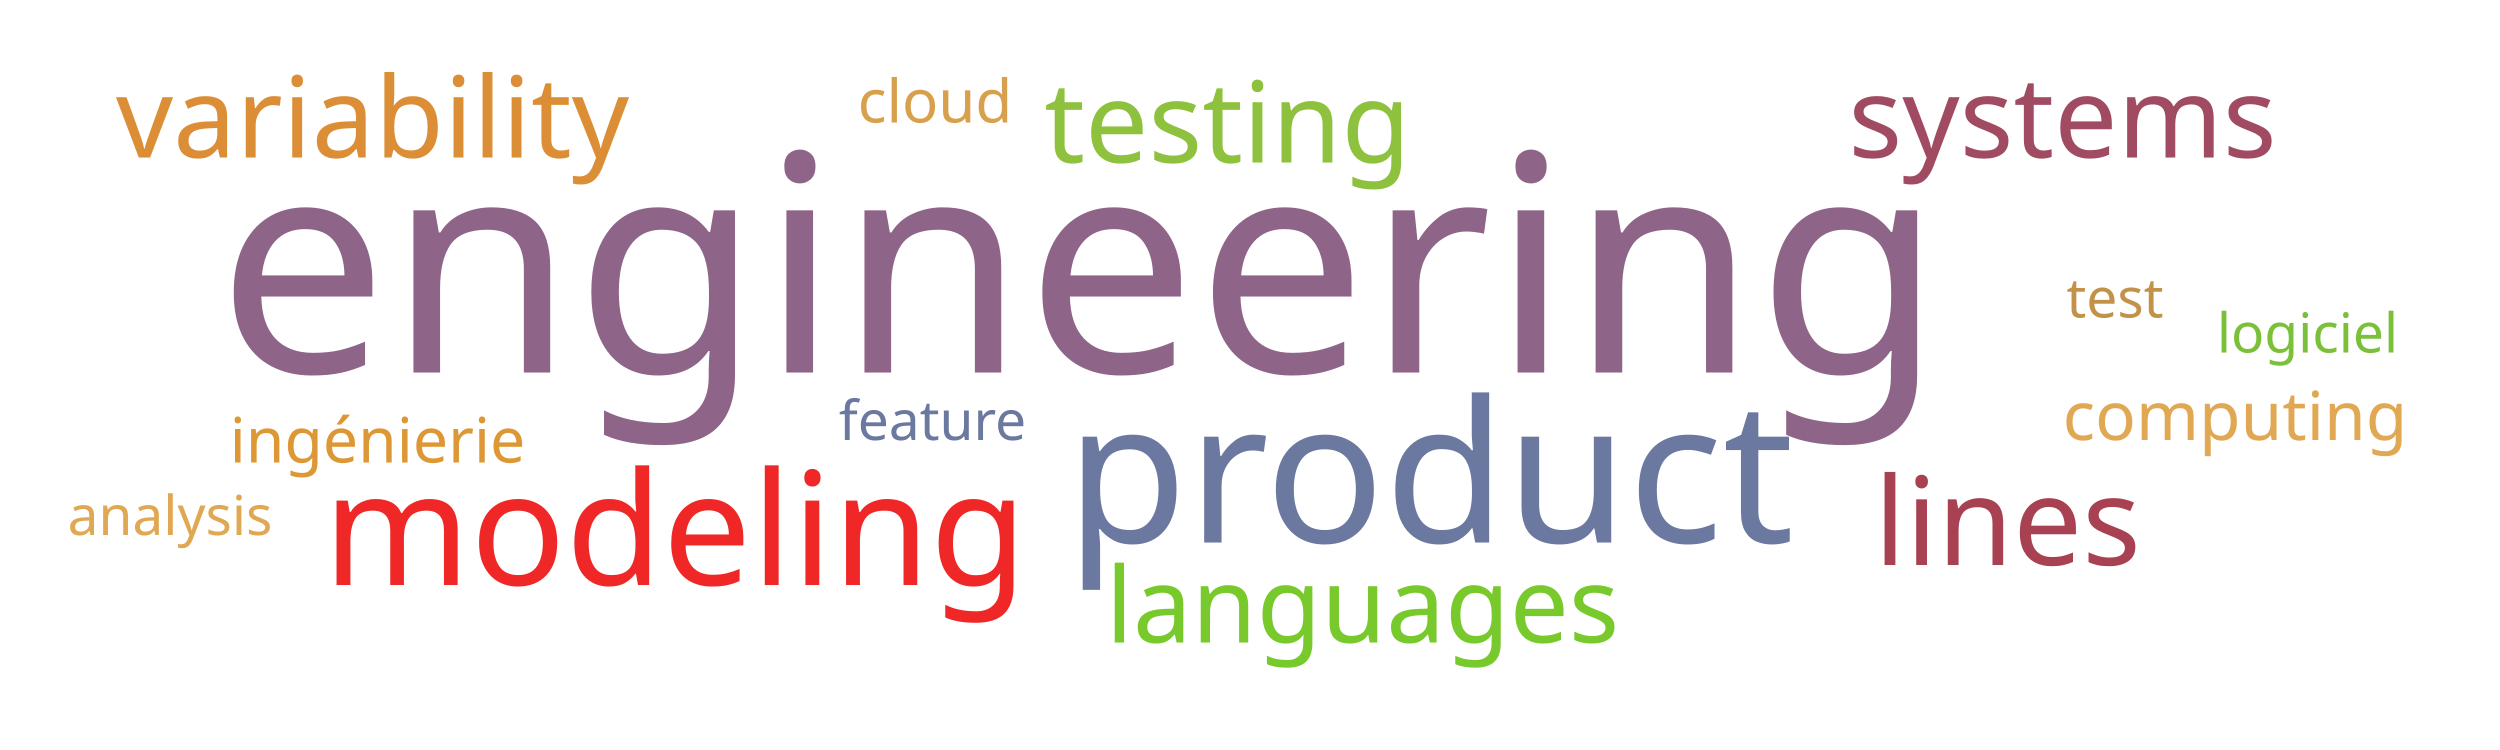
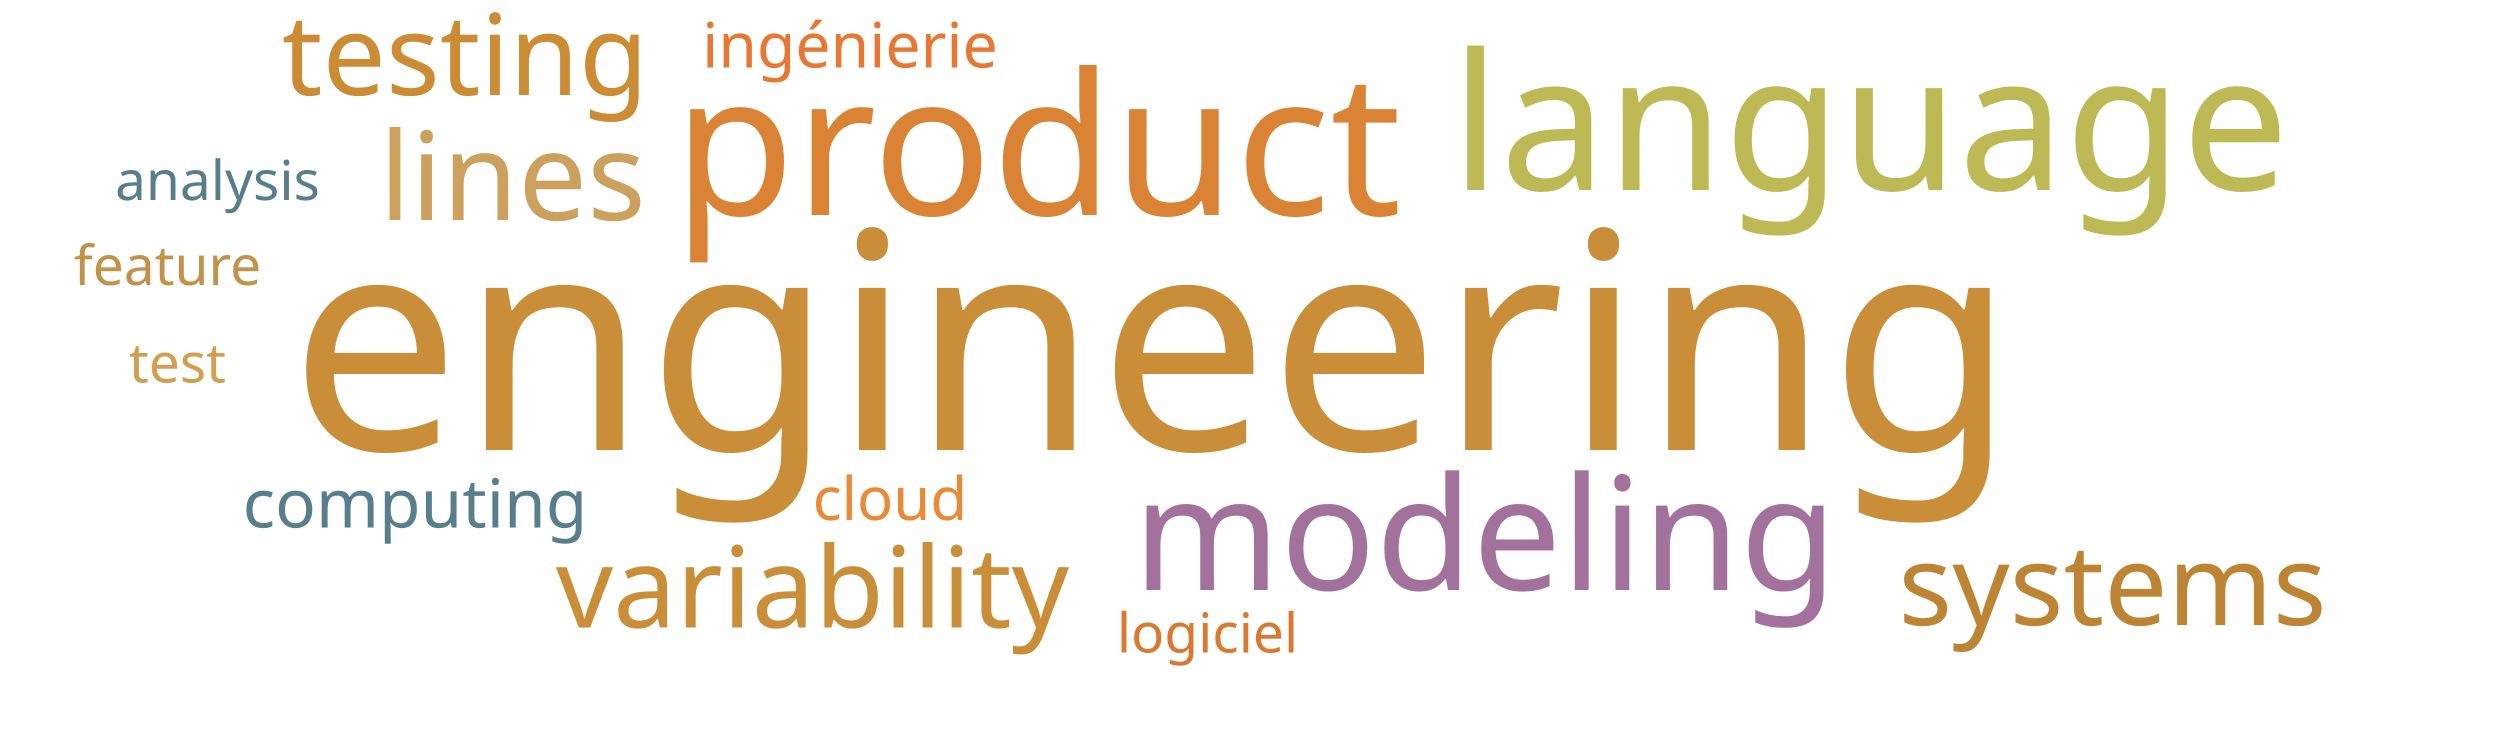
<svg xmlns="http://www.w3.org/2000/svg" width="1000" height="300">
  <g transform="translate(500, 150)">
-     <text text-anchor="middle" style="font-family: Impact; font-size: 121px; fill: #8e6488" transform="translate(-68,-1)rotate(0)">engineering</text>
-     <text text-anchor="middle" style="font-family: Impact; font-size: 79px; fill: #6b789f" transform="translate(72,67)rotate(0)">product</text>
-     <text text-anchor="middle" style="font-family: Impact; font-size: 63px; fill: #ef2727" transform="translate(-230,84)rotate(0)">modeling</text>
-     <text text-anchor="middle" style="font-family: Impact; font-size: 49px; fill: #a84152" transform="translate(303,76)rotate(0)">lines</text>
-     <text text-anchor="middle" style="font-family: Impact; font-size: 45px; fill: #8ec23e" transform="translate(-9,-85)rotate(0)">testing</text>
-     <text text-anchor="middle" style="font-family: Impact; font-size: 45px; fill: #dc8e37" transform="translate(-351,-87)rotate(0)">variability</text>
-     <text text-anchor="middle" style="font-family: Impact; font-size: 45px; fill: #a04b62" transform="translate(325,-87)rotate(0)">systems</text>
-     <text text-anchor="middle" style="font-family: Impact; font-size: 42px; fill: #78c92b" transform="translate(45,107)rotate(0)">languages</text>
-     <text text-anchor="middle" style="font-family: Impact; font-size: 27px; fill: #e0a852" transform="translate(394,26)rotate(0)">computing</text>
-     <text text-anchor="middle" style="font-family: Impact; font-size: 25px; fill: #dd9735" transform="translate(-349,35)rotate(0)">ingénierie</text>
-     <text text-anchor="middle" style="font-family: Impact; font-size: 24px; fill: #d8a04c" transform="translate(-126,-101)rotate(0)">cloud</text>
-     <text text-anchor="middle" style="font-family: Impact; font-size: 22px; fill: #c39249" transform="translate(346,-23)rotate(0)">test</text>
-     <text text-anchor="middle" style="font-family: Impact; font-size: 22px; fill: #7bc039" transform="translate(423,-9)rotate(0)">logiciel</text>
-     <text text-anchor="middle" style="font-family: Impact; font-size: 22px; fill: #6b789f" transform="translate(-127,26)rotate(0)">feature</text>
-     <text text-anchor="middle" style="font-family: Impact; font-size: 22px; fill: #e0a852" transform="translate(-432,64)rotate(0)">analysis</text>
+     <text text-anchor="middle" style="font-family: Impact; font-size: 121px; fill: #ca8e38" transform="translate(-39,30)rotate(0)">engineering</text>
+     <text text-anchor="middle" style="font-family: Impact; font-size: 79px; fill: #da8335" transform="translate(-85,-64)rotate(0)">product</text>
+     <text text-anchor="middle" style="font-family: Impact; font-size: 76px; fill: #bdb954" transform="translate(248,-74)rotate(0)">language</text>
+     <text text-anchor="middle" style="font-family: Impact; font-size: 63px; fill: #a2729c" transform="translate(94,86)rotate(0)">modeling</text>
+     <text text-anchor="middle" style="font-family: Impact; font-size: 49px; fill: #cba15d" transform="translate(-295,-62)rotate(0)">lines</text>
+     <text text-anchor="middle" style="font-family: Impact; font-size: 45px; fill: #cc8c34" transform="translate(-314,-112)rotate(0)">testing</text>
+     <text text-anchor="middle" style="font-family: Impact; font-size: 45px; fill: #ca8e38" transform="translate(-175,101)rotate(0)">variability</text>
+     <text text-anchor="middle" style="font-family: Impact; font-size: 45px; fill: #bc8433" transform="translate(345,100)rotate(0)">systems</text>
+     <text text-anchor="middle" style="font-family: Impact; font-size: 27px; fill: #587e8c" transform="translate(-334,61)rotate(0)">computing</text>
+     <text text-anchor="middle" style="font-family: Impact; font-size: 25px; fill: #e87733" transform="translate(-160,-123)rotate(0)">ingénierie</text>
+     <text text-anchor="middle" style="font-family: Impact; font-size: 24px; fill: #ea8a37" transform="translate(-144,58)rotate(0)">cloud</text>
+     <text text-anchor="middle" style="font-family: Impact; font-size: 22px; fill: #d19f4f" transform="translate(-429,3)rotate(0)">test</text>
+     <text text-anchor="middle" style="font-family: Impact; font-size: 22px; fill: #da7931" transform="translate(-17,111)rotate(0)">logiciel</text>
+     <text text-anchor="middle" style="font-family: Impact; font-size: 22px; fill: #c39249" transform="translate(-433,-36)rotate(0)">feature</text>
+     <text text-anchor="middle" style="font-family: Impact; font-size: 22px; fill: #587e8c" transform="translate(-413,-70)rotate(0)">analysis</text>
  </g>
</svg>
